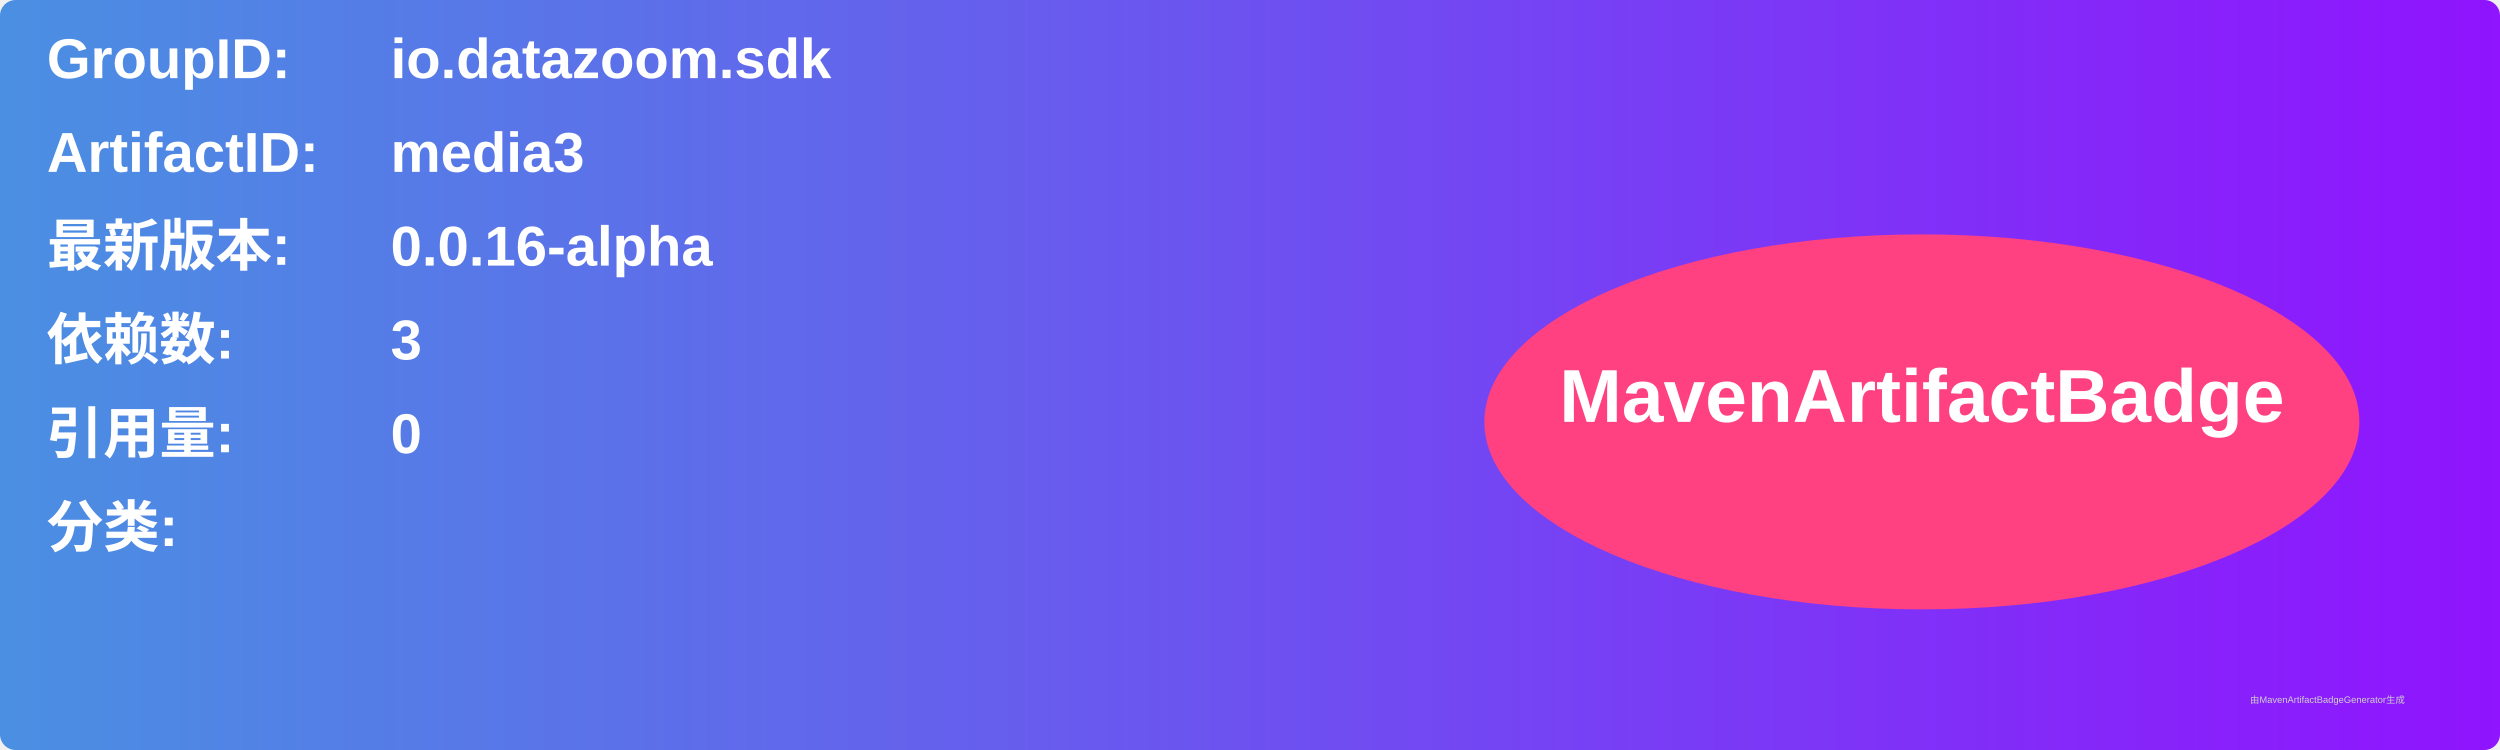
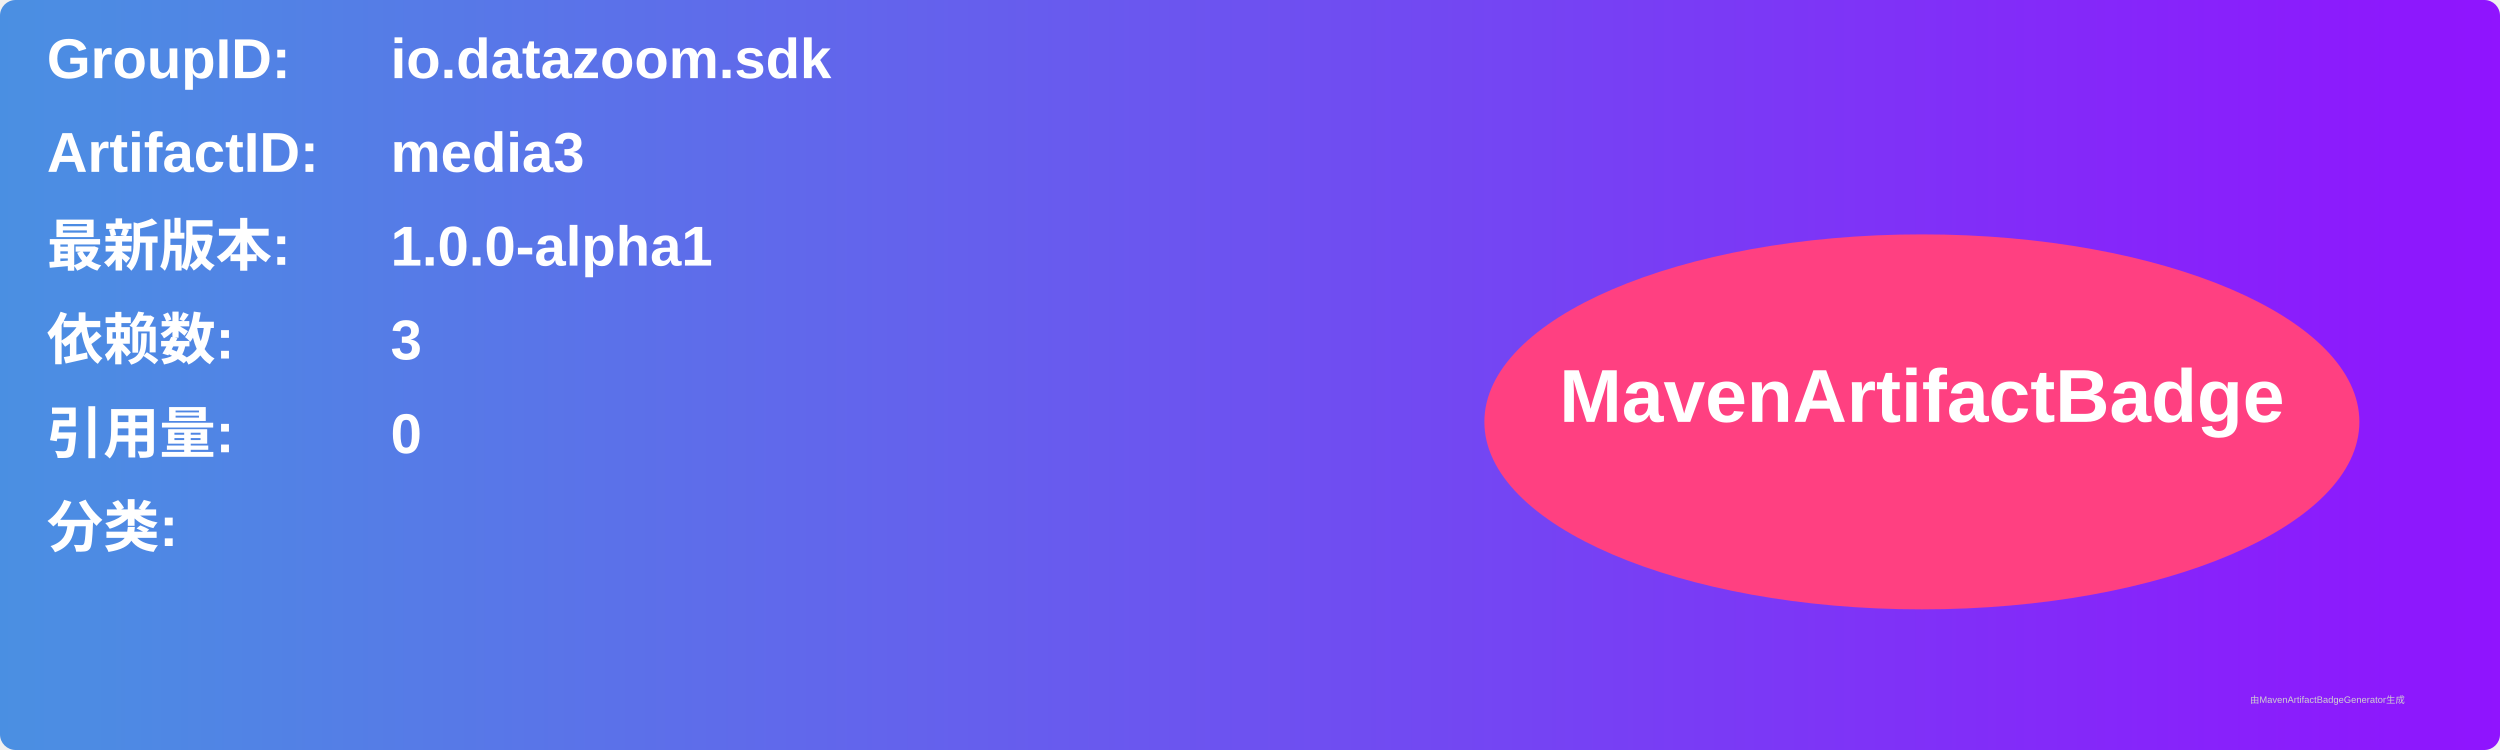
<svg xmlns="http://www.w3.org/2000/svg" width="800" height="240" viewBox="0 0 800 240">
  <linearGradient id="grad" x1="0%" y1="0%" x2="100%" y2="0%">
    <stop offset="0%" stop-color="#4a90e2" />
    <stop offset="100%" stop-color="#9013fe" />
  </linearGradient>
  <rect width="100%" height="100%" rx="5" ry="5" fill="url(#grad)" />
  <g transform="translate(15, 15)">
    <text x="0" y="10" font-family="Arial" font-size="18" fill="white" font-weight="bold" width="260">GroupID:</text>
    <text x="110" y="10" font-family="Arial" font-size="18" fill="white" font-weight="bold" width="460">io.datazoom.sdk</text>
    <text x="0" y="40" font-family="Arial" font-size="18" fill="white" font-weight="bold" width="260">ArtifactID:</text>
    <text x="110" y="40" font-family="Arial" font-size="18" fill="white" font-weight="bold" width="460">media3</text>
    <text x="0" y="70" font-family="Arial" font-size="18" fill="white" font-weight="bold">最新版本:</text>
    <text x="110" y="70" font-family="Arial" font-size="18" fill="white" font-weight="bold">
-       <tspan font-weight="bold">0.0.16-alpha</tspan>
+       <tspan font-weight="bold">1.0.0-alpha1</tspan>
    </text>
    <text x="0" y="100" font-family="Arial" font-size="18" fill="white" font-weight="bold">依赖数: </text>
    <text x="110" y="100" font-family="Arial" font-size="18" fill="white">
      <tspan font-weight="bold">3</tspan>
    </text>
    <text x="0" y="130" font-family="Arial" font-size="18" fill="white" font-weight="bold">引用量: </text>
    <text x="110" y="130" font-family="Arial" font-size="18" fill="white">
      <tspan font-weight="bold">0</tspan>
    </text>
    <text x="0" y="160" font-family="Arial" font-size="18" fill="white" font-weight="bold">分类:</text>
    <text x="10" y="190" font-family="Arial" font-size="10" fill="white">
      <tspan font-weight="bold" />
    </text>
    <ellipse cx="600" cy="120" rx="140" ry="60" fill="#ff4081" />
    <text x="600" y="120" text-anchor="middle" font-family="Arial" font-size="24" fill="white" font-weight="bold">MavenArtifactBadge</text>
  </g>
  <text x="720" y="225" font-family="Arial" font-size="3" fill="#d0d0d0">由MavenArtifactBadgeGenerator生成</text>
</svg>
